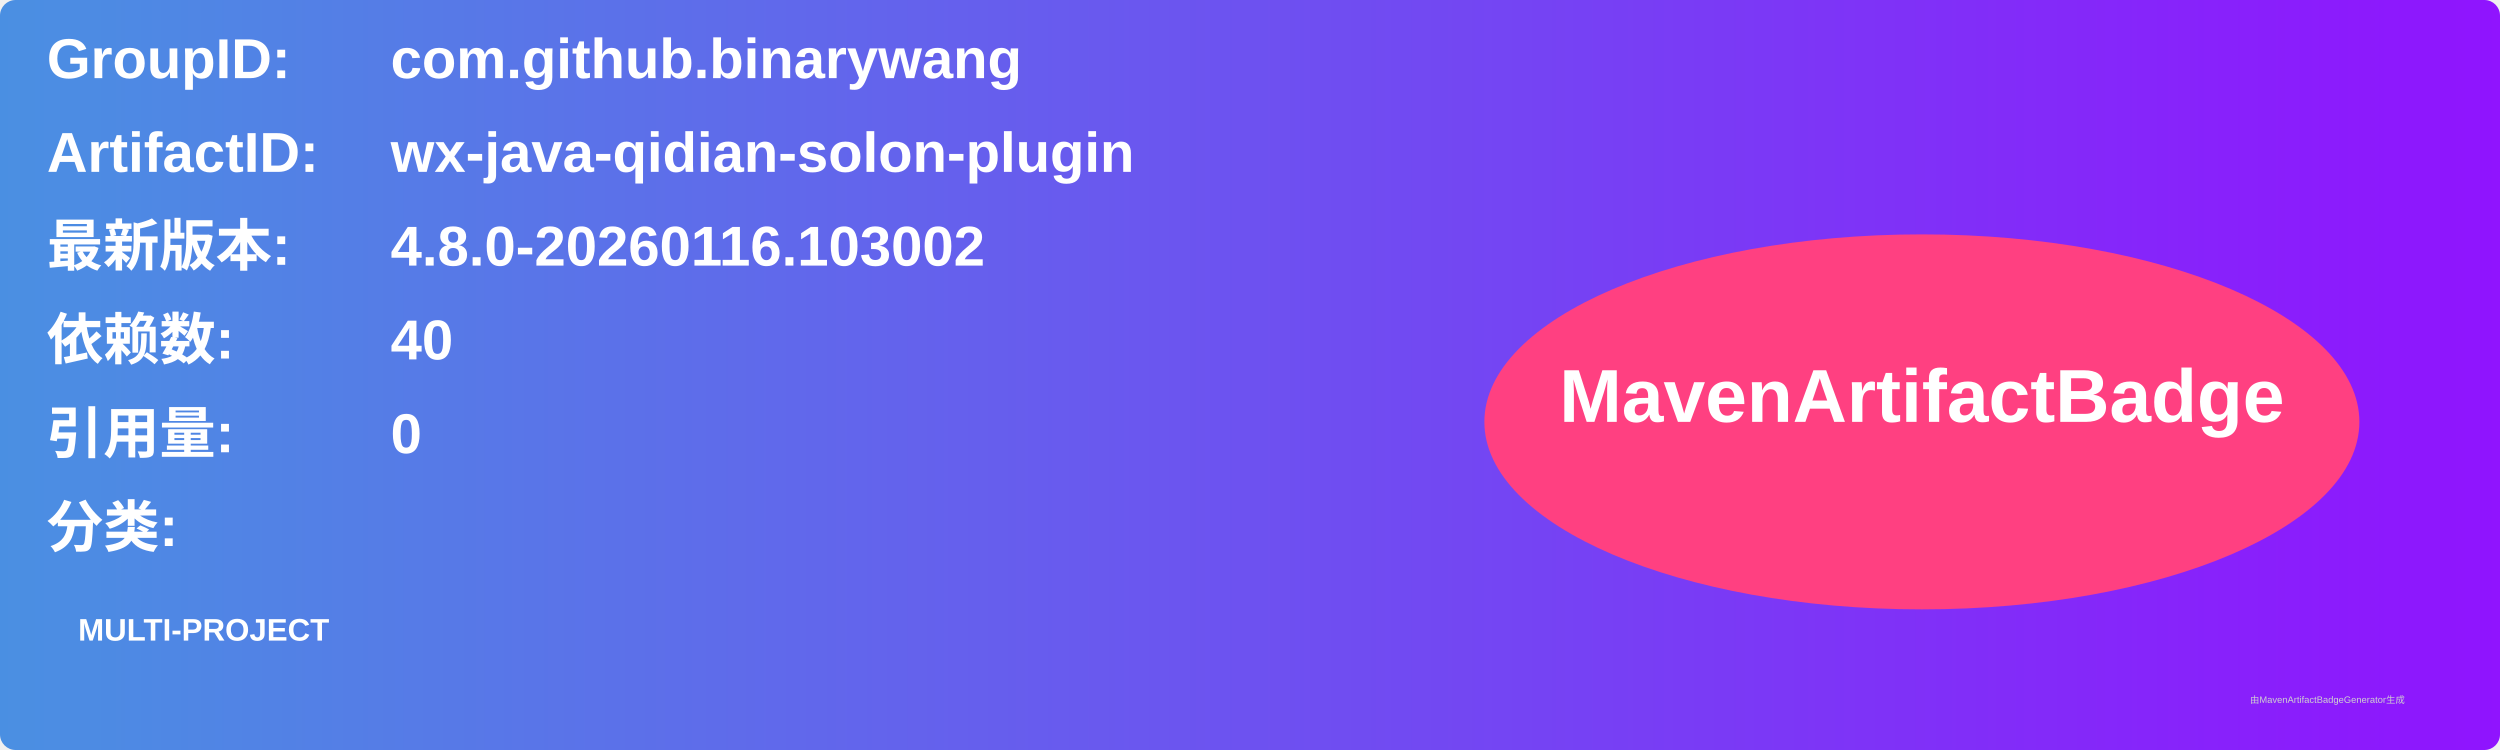
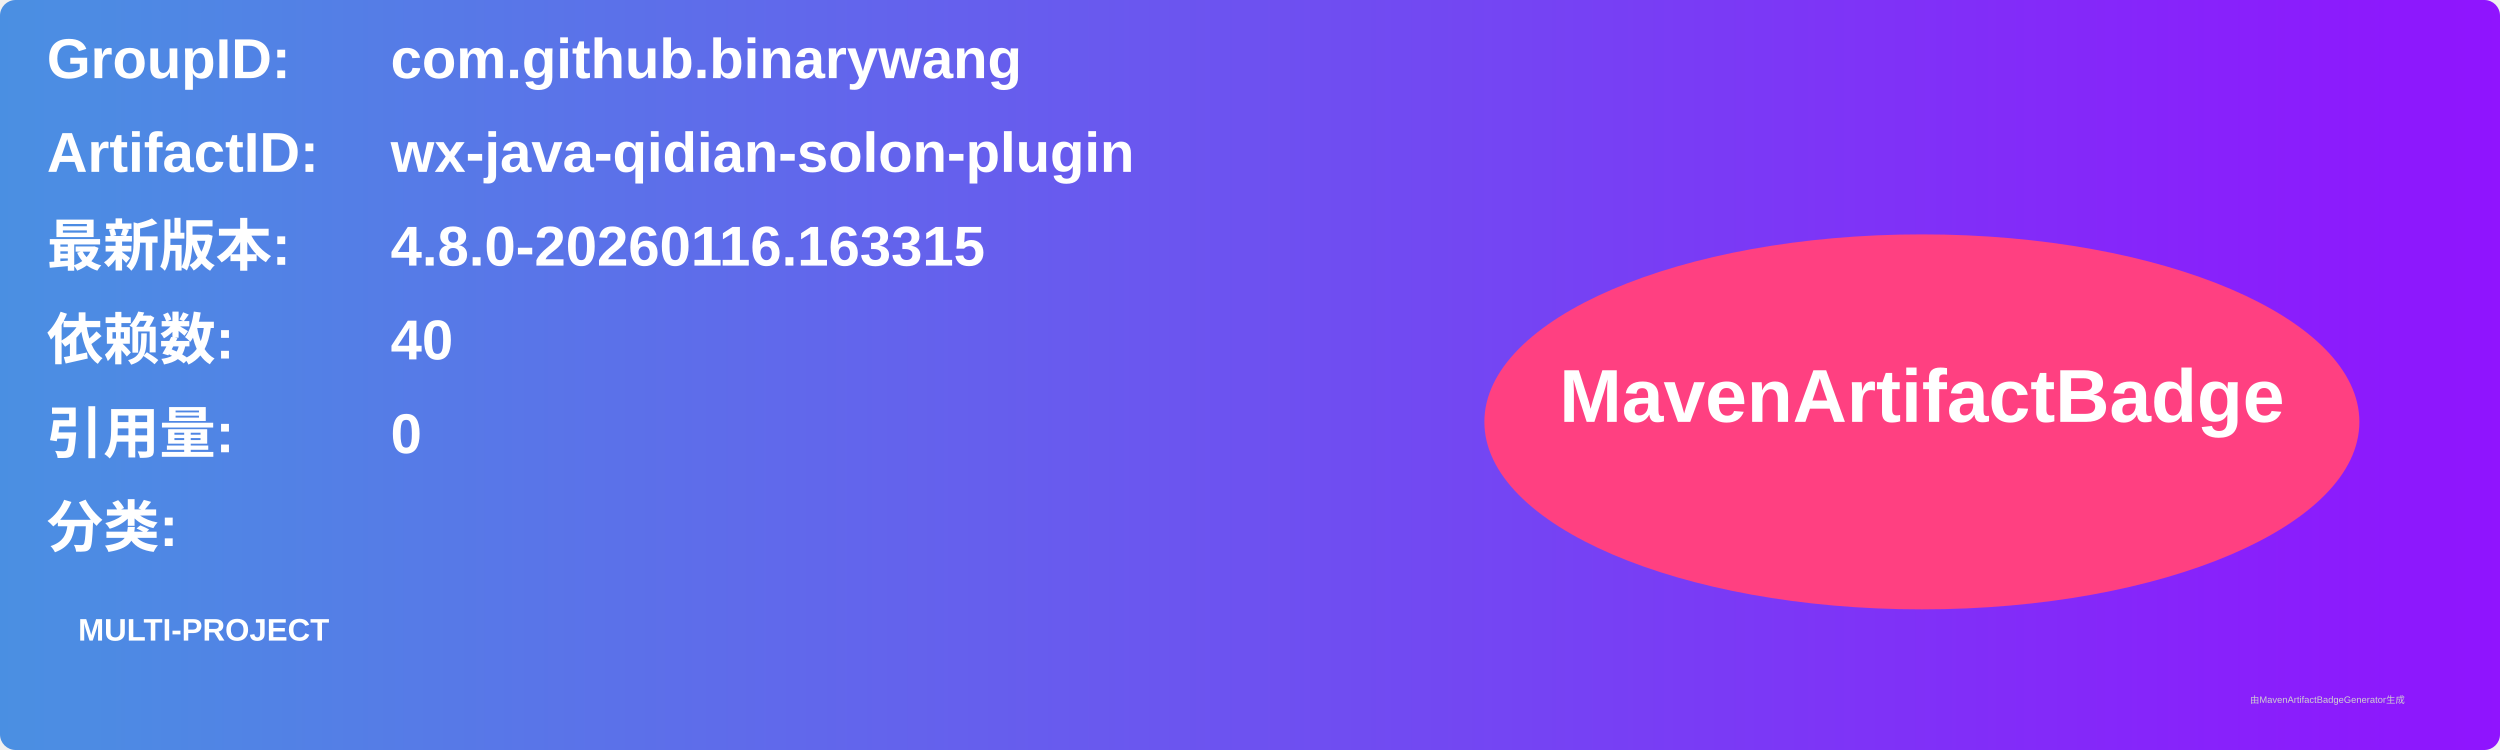
<svg xmlns="http://www.w3.org/2000/svg" width="800" height="240" viewBox="0 0 800 240">
  <linearGradient id="grad" x1="0%" y1="0%" x2="100%" y2="0%">
    <stop offset="0%" stop-color="#4a90e2" />
    <stop offset="100%" stop-color="#9013fe" />
  </linearGradient>
  <rect width="100%" height="100%" rx="5" ry="5" fill="url(#grad)" />
  <g transform="translate(15, 15)">
    <text x="0" y="10" font-family="Arial" font-size="18" fill="white" font-weight="bold" width="260">GroupID:</text>
    <text x="110" y="10" font-family="Arial" font-size="18" fill="white" font-weight="bold" width="460">com.github.binarywang</text>
    <text x="0" y="40" font-family="Arial" font-size="18" fill="white" font-weight="bold" width="260">ArtifactID:</text>
    <text x="110" y="40" font-family="Arial" font-size="18" fill="white" font-weight="bold" width="460">wx-java-qidian-solon-plugin</text>
    <text x="0" y="70" font-family="Arial" font-size="18" fill="white" font-weight="bold">最新版本:</text>
    <text x="110" y="70" font-family="Arial" font-size="18" fill="white" font-weight="bold">
-       <tspan font-weight="bold">4.8.0-20260116.103002</tspan>
+       <tspan font-weight="bold">4.8.0-20260116.163315</tspan>
    </text>
    <text x="0" y="100" font-family="Arial" font-size="18" fill="white" font-weight="bold">依赖数: </text>
    <text x="110" y="100" font-family="Arial" font-size="18" fill="white">
      <tspan font-weight="bold">40</tspan>
    </text>
    <text x="0" y="130" font-family="Arial" font-size="18" fill="white" font-weight="bold">引用量: </text>
    <text x="110" y="130" font-family="Arial" font-size="18" fill="white">
      <tspan font-weight="bold">0</tspan>
    </text>
    <text x="0" y="160" font-family="Arial" font-size="18" fill="white" font-weight="bold">分类:</text>
    <text x="10" y="190" font-family="Arial" font-size="10" fill="white">
      <tspan font-weight="bold">MULTI-PROJECT</tspan>
    </text>
    <ellipse cx="600" cy="120" rx="140" ry="60" fill="#ff4081" />
    <text x="600" y="120" text-anchor="middle" font-family="Arial" font-size="24" fill="white" font-weight="bold">MavenArtifactBadge</text>
  </g>
  <text x="720" y="225" font-family="Arial" font-size="3" fill="#d0d0d0">由MavenArtifactBadgeGenerator生成</text>
</svg>
